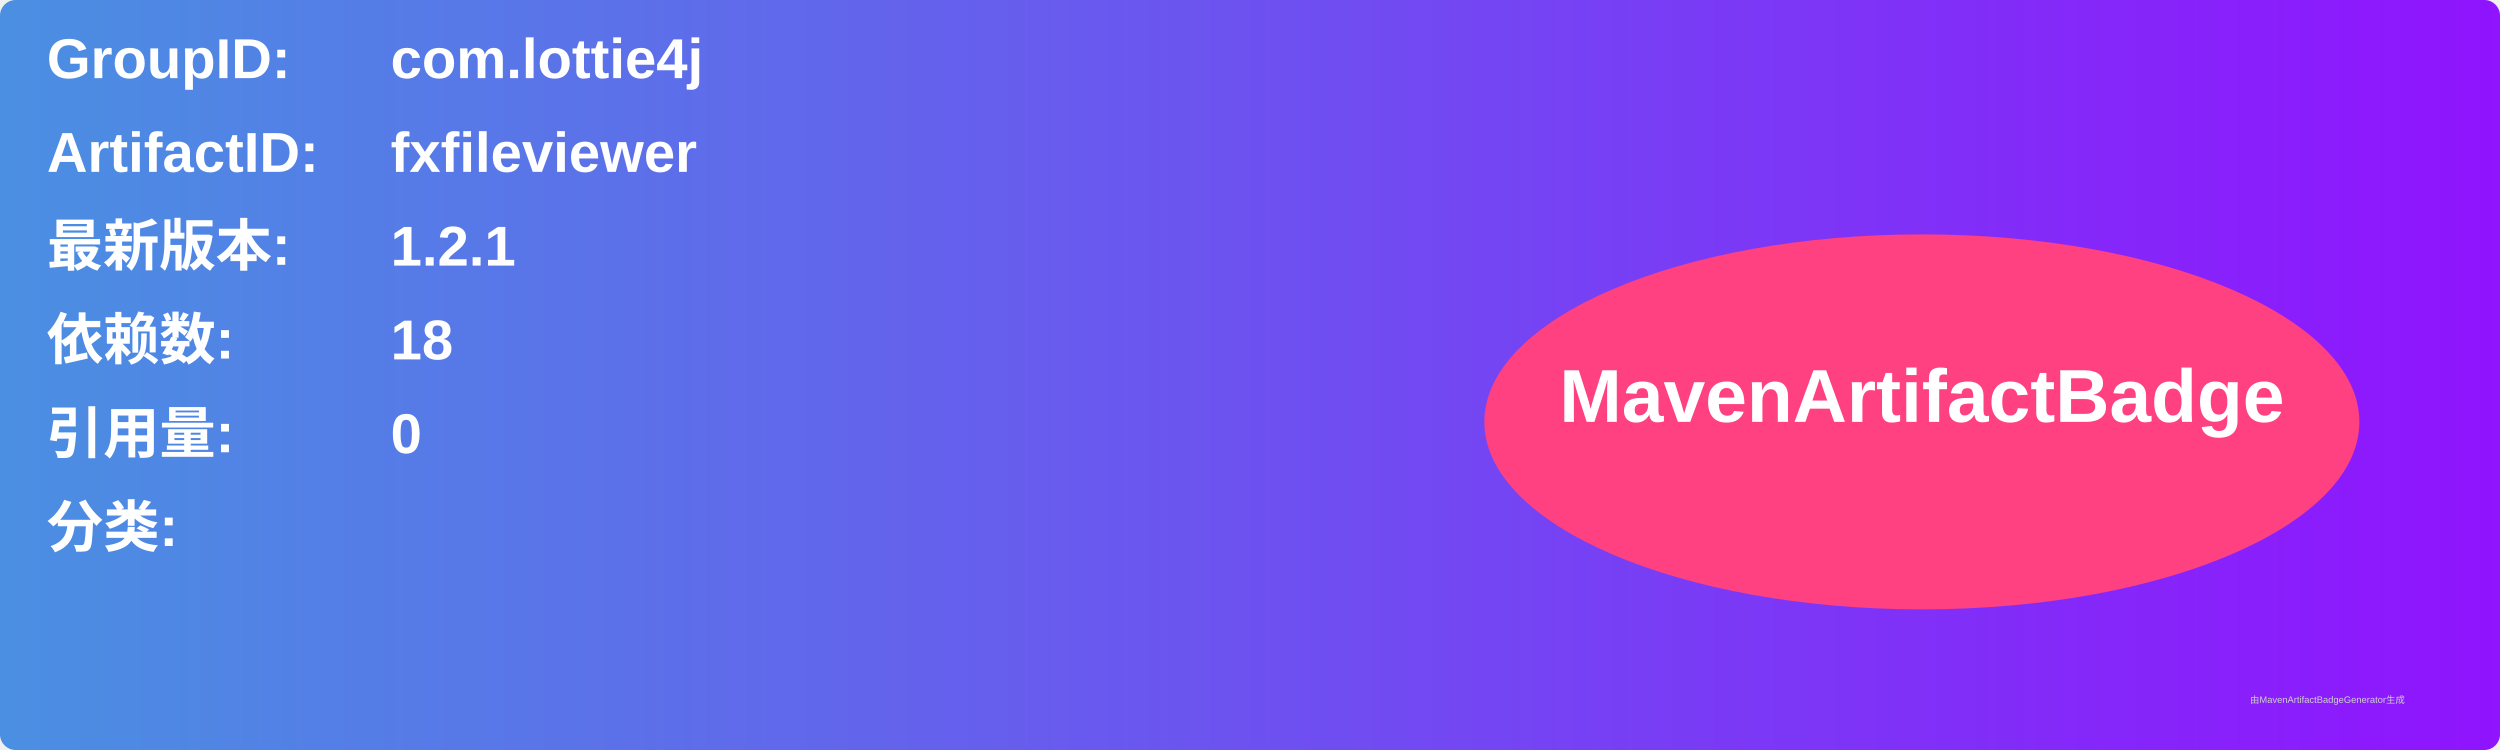
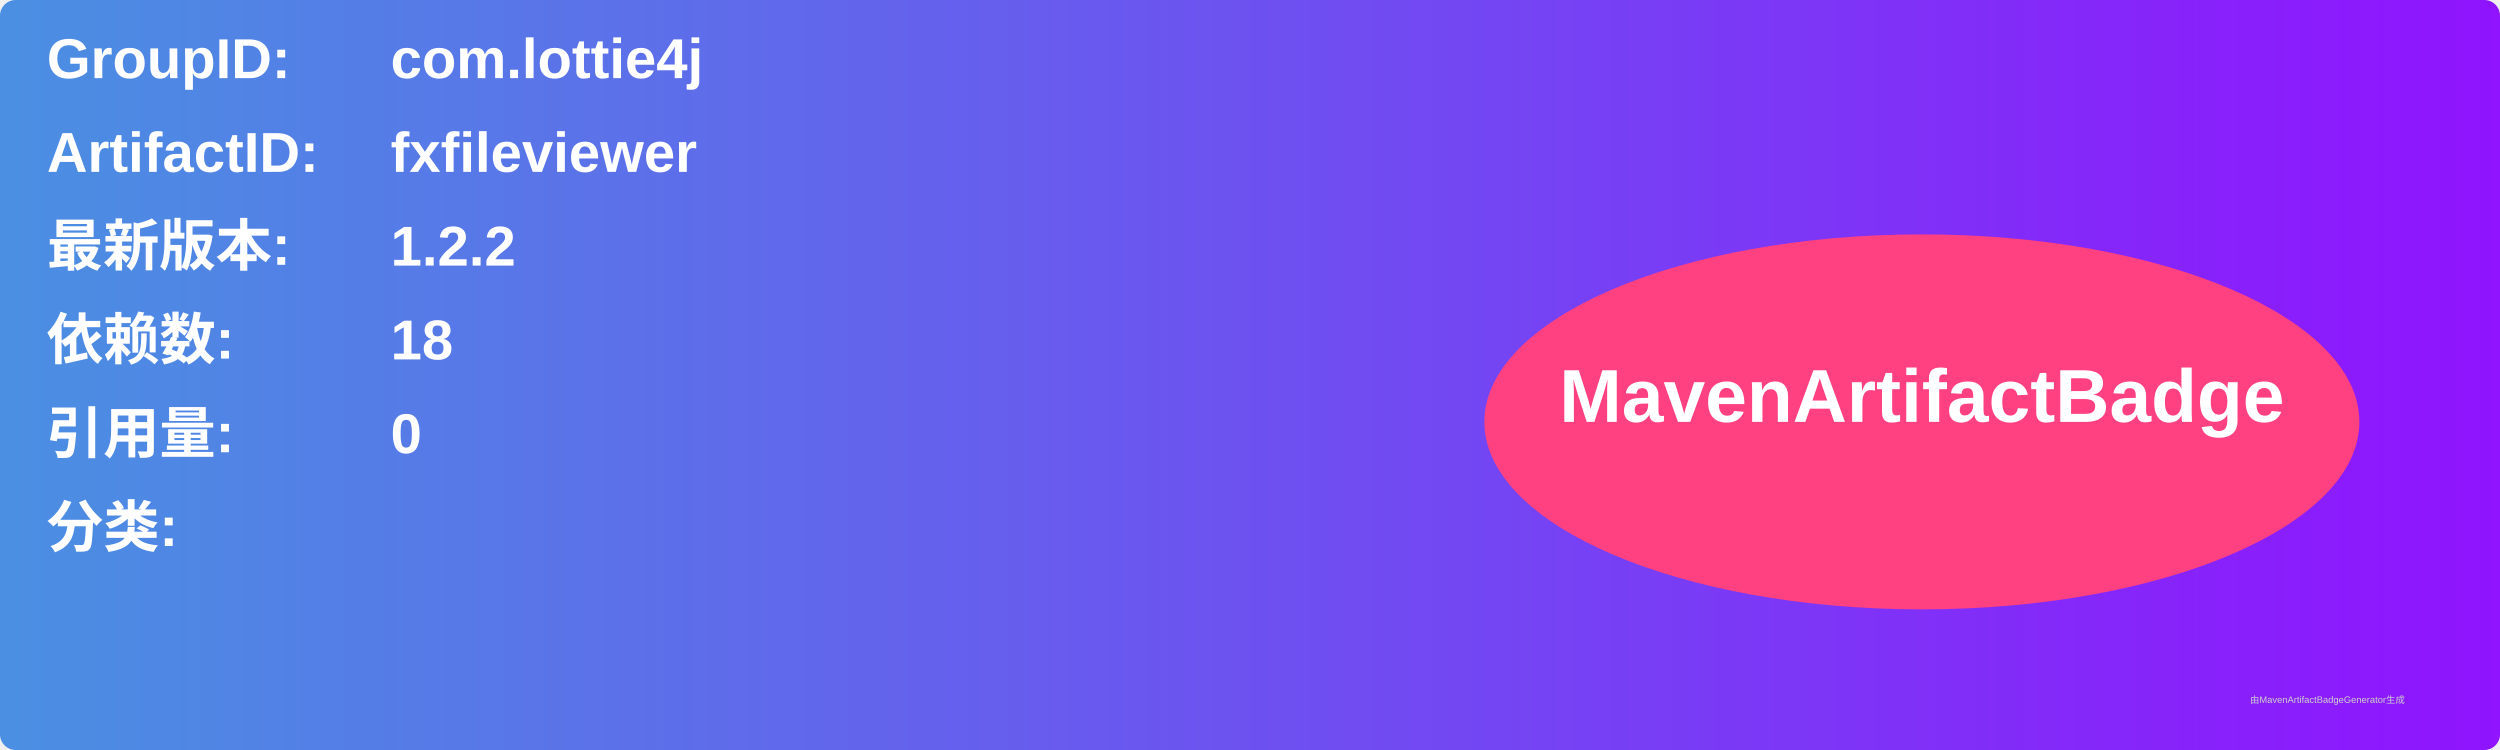
<svg xmlns="http://www.w3.org/2000/svg" width="800" height="240" viewBox="0 0 800 240">
  <linearGradient id="grad" x1="0%" y1="0%" x2="100%" y2="0%">
    <stop offset="0%" stop-color="#4a90e2" />
    <stop offset="100%" stop-color="#9013fe" />
  </linearGradient>
  <rect width="100%" height="100%" rx="5" ry="5" fill="url(#grad)" />
  <g transform="translate(15, 15)">
    <text x="0" y="10" font-family="Arial" font-size="18" fill="white" font-weight="bold" width="260">GroupID:</text>
    <text x="110" y="10" font-family="Arial" font-size="18" fill="white" font-weight="bold" width="460">com.lottie4j</text>
    <text x="0" y="40" font-family="Arial" font-size="18" fill="white" font-weight="bold" width="260">ArtifactID:</text>
    <text x="110" y="40" font-family="Arial" font-size="18" fill="white" font-weight="bold" width="460">fxfileviewer</text>
    <text x="0" y="70" font-family="Arial" font-size="18" fill="white" font-weight="bold">最新版本:</text>
    <text x="110" y="70" font-family="Arial" font-size="18" fill="white" font-weight="bold">
-       <tspan font-weight="bold">1.2.1</tspan>
+       <tspan font-weight="bold">1.2.2</tspan>
    </text>
    <text x="0" y="100" font-family="Arial" font-size="18" fill="white" font-weight="bold">依赖数: </text>
    <text x="110" y="100" font-family="Arial" font-size="18" fill="white">
      <tspan font-weight="bold">18</tspan>
    </text>
    <text x="0" y="130" font-family="Arial" font-size="18" fill="white" font-weight="bold">引用量: </text>
    <text x="110" y="130" font-family="Arial" font-size="18" fill="white">
      <tspan font-weight="bold">0</tspan>
    </text>
    <text x="0" y="160" font-family="Arial" font-size="18" fill="white" font-weight="bold">分类:</text>
    <text x="10" y="190" font-family="Arial" font-size="10" fill="white">
      <tspan font-weight="bold" />
    </text>
    <ellipse cx="600" cy="120" rx="140" ry="60" fill="#ff4081" />
    <text x="600" y="120" text-anchor="middle" font-family="Arial" font-size="24" fill="white" font-weight="bold">MavenArtifactBadge</text>
  </g>
  <text x="720" y="225" font-family="Arial" font-size="3" fill="#d0d0d0">由MavenArtifactBadgeGenerator生成</text>
</svg>
